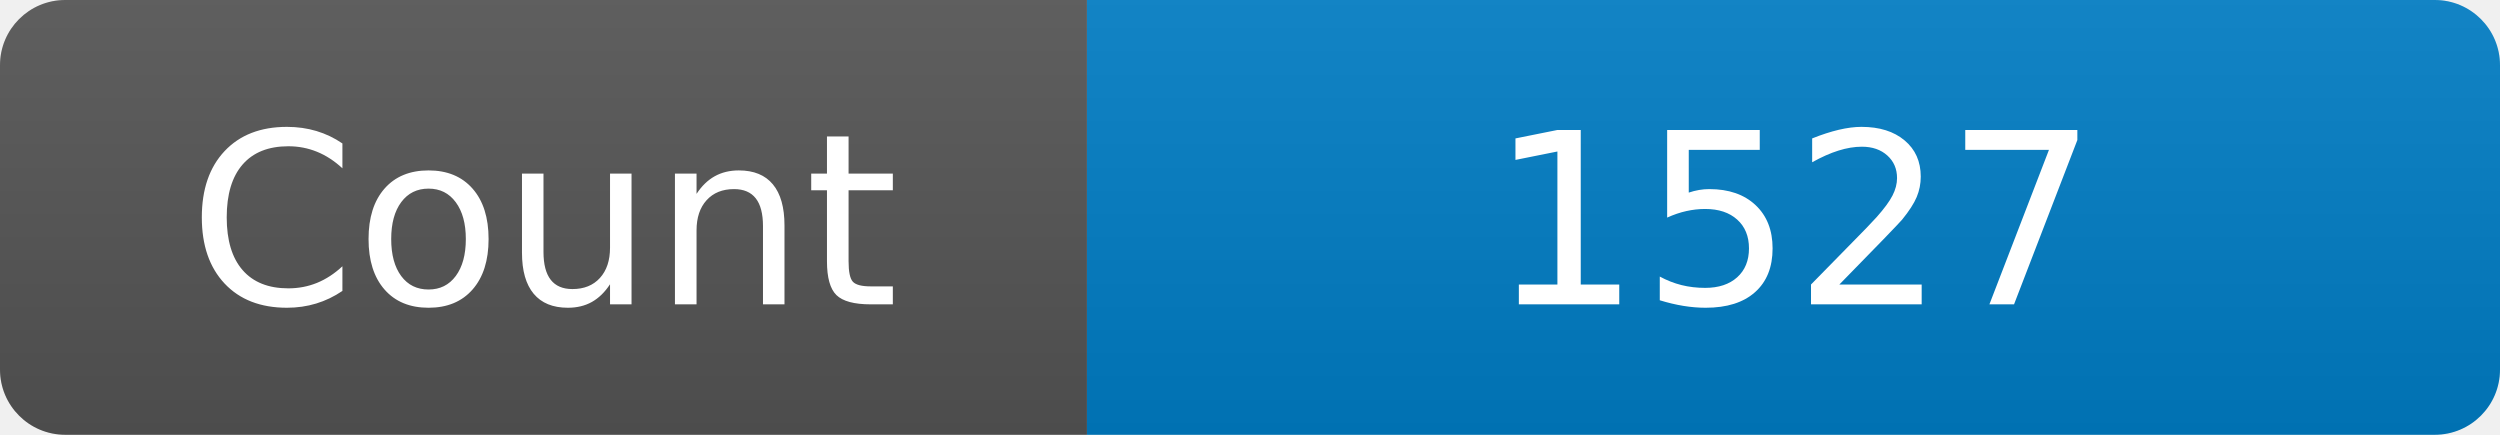
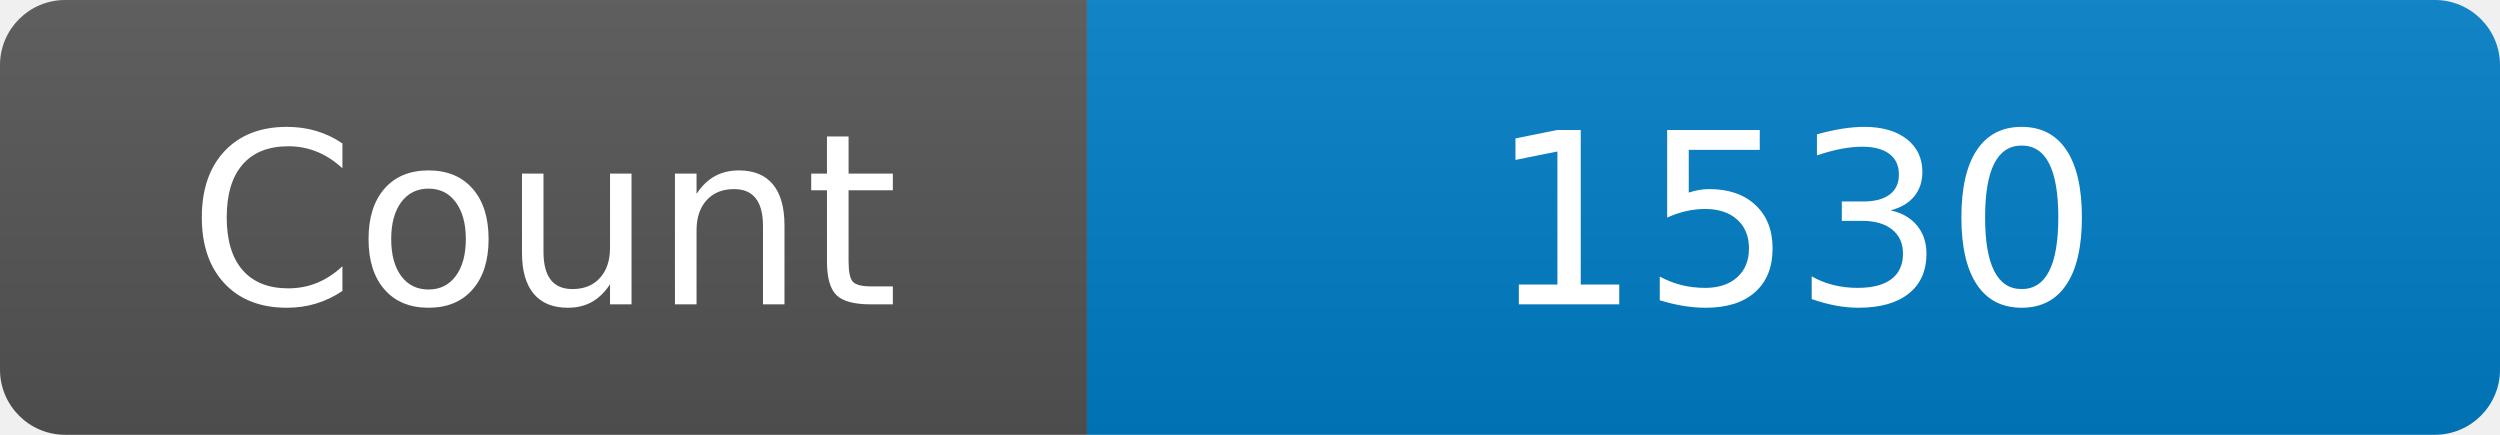
<svg xmlns="http://www.w3.org/2000/svg" width="115" height="20" role="img" aria-label="Maintained?: yes">
  <linearGradient id="s" x2="0" y2="100%">
    <stop offset="0" stop-color="#bbb" stop-opacity=".1" />
    <stop offset="1" stop-opacity=".1" />
  </linearGradient>
  <clipPath id="r">
    <rect width="115" height="20" rx="3" fill="#fff" />
  </clipPath>
  <g clip-path="url(#r)">
    <rect width="50" height="20" fill="#555" />
    <rect x="50" width="160" height="20" fill="#007ec6" />
    <rect width="115" height="20" fill="url(#s)" />
  </g>
  <g fill="#fff" text-anchor="middle" font-family="Verdana,Geneva,DejaVu Sans,sans-serif" font-size="110">
    <text x="250" y="140" transform="scale(.1)" fill="#fff">Count</text>
-     <text x="825" y="140" transform="scale(.1)" fill="#fff">1527</text>
+     <text x="825" y="140" transform="scale(.1)" fill="#fff">1530</text>
  </g>
</svg>
